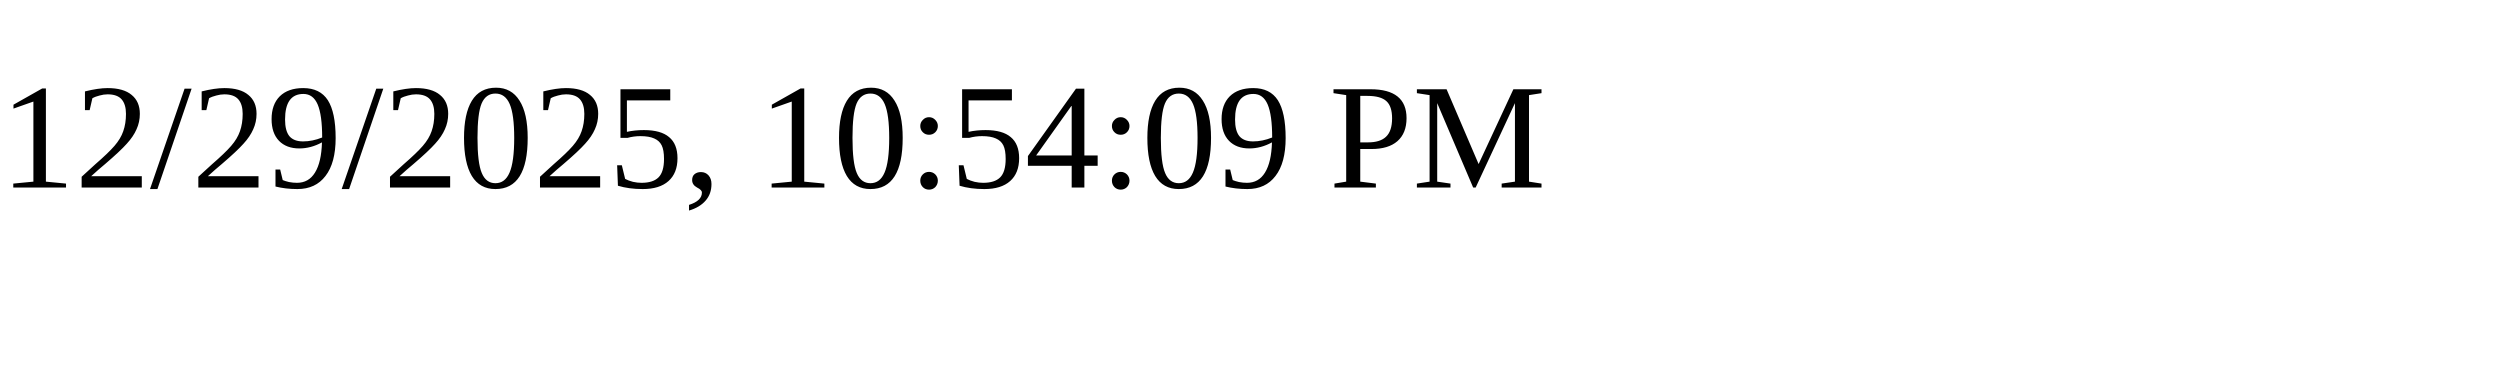
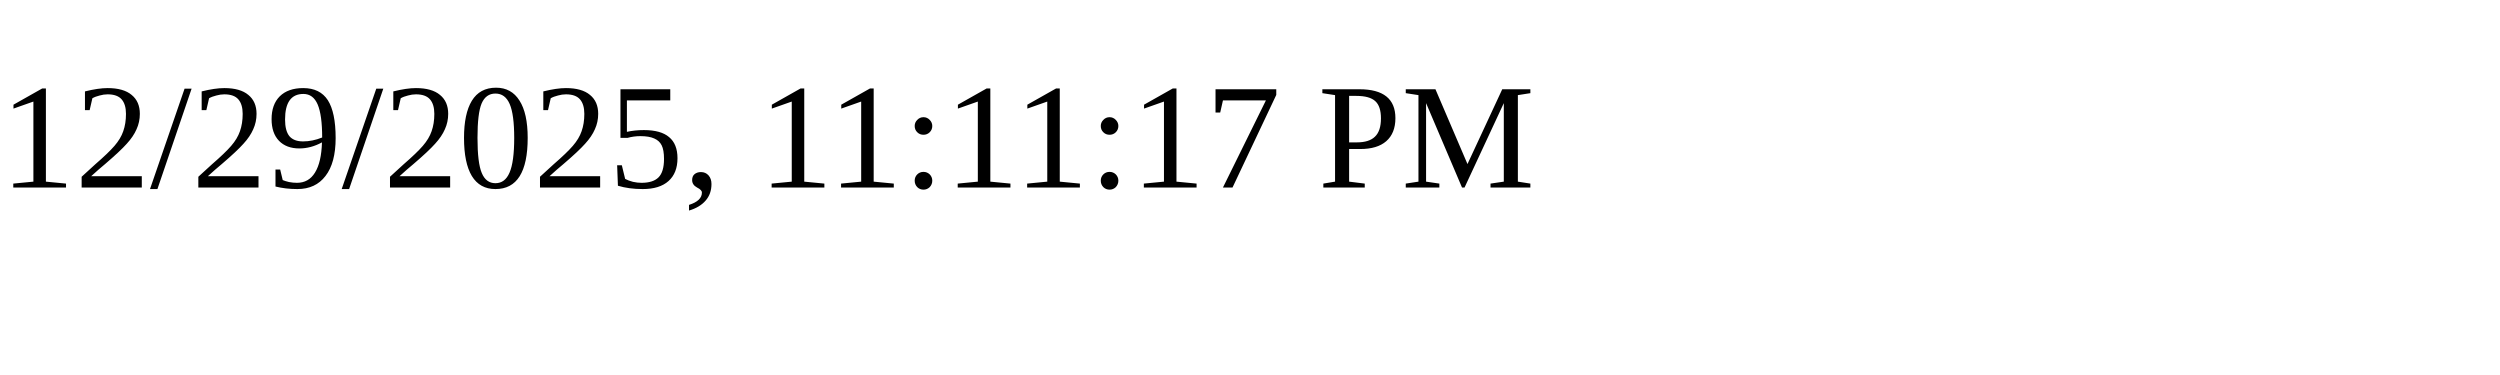
<svg xmlns="http://www.w3.org/2000/svg" height="30" width="200">
-   <text x="0" y="15">12/29/2025, 10:54:09 PM</text>
+   <text x="0" y="15">12/29/2025, 11:11:17 PM</text>
</svg>
